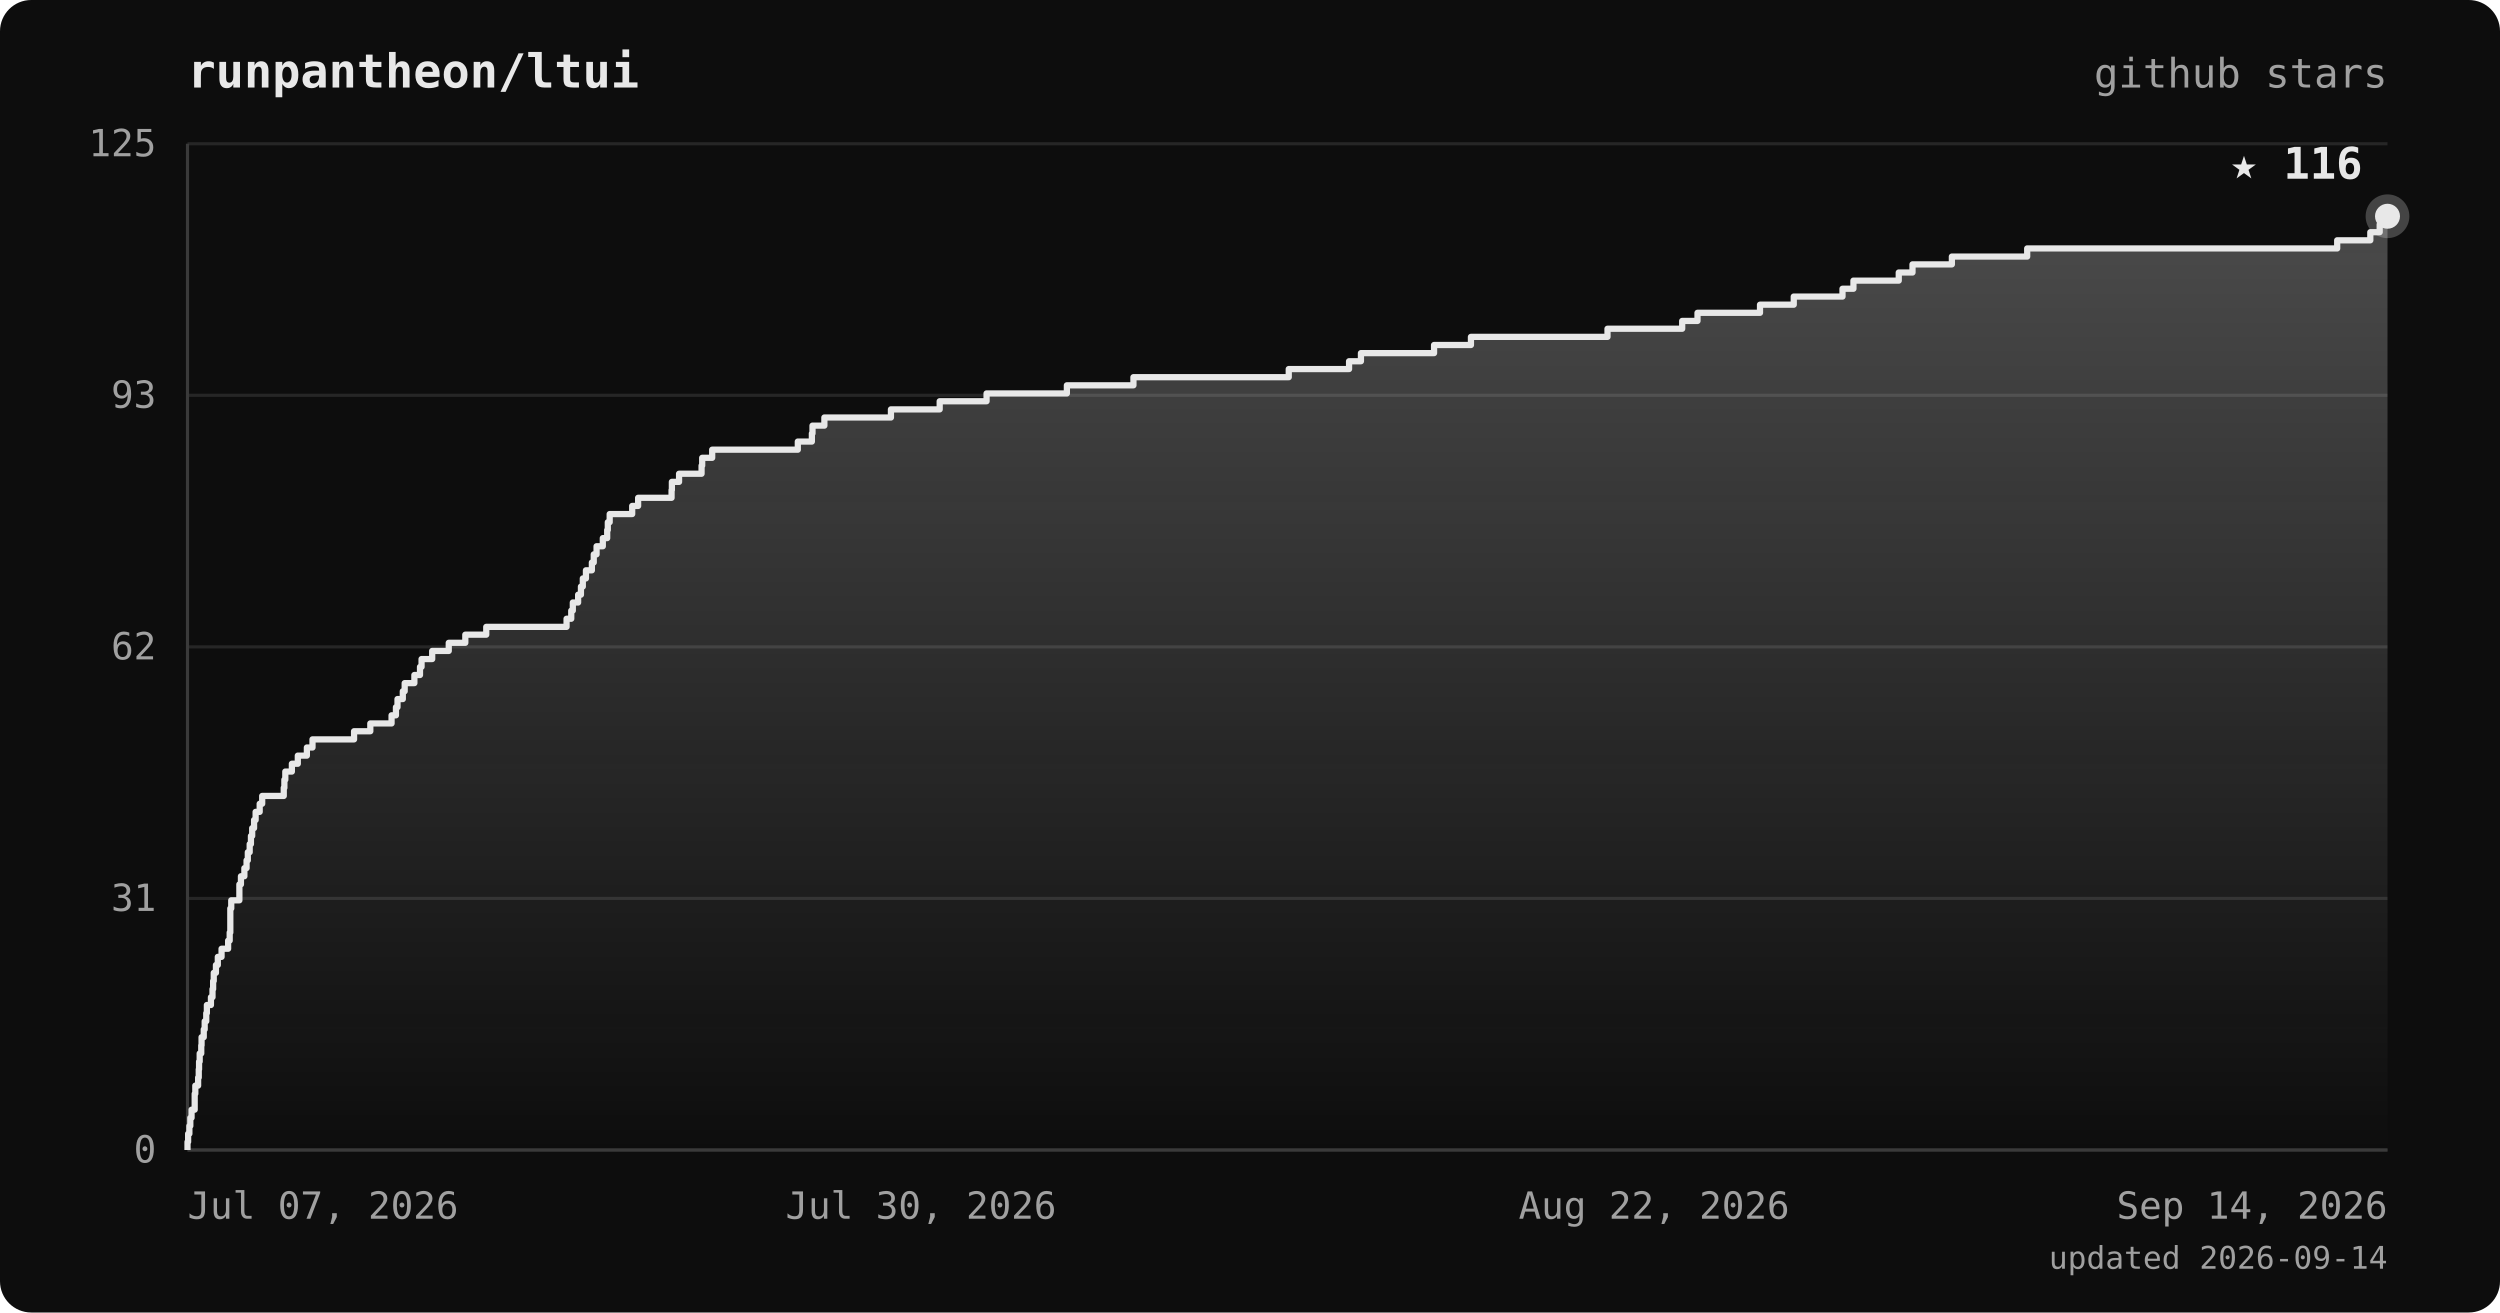
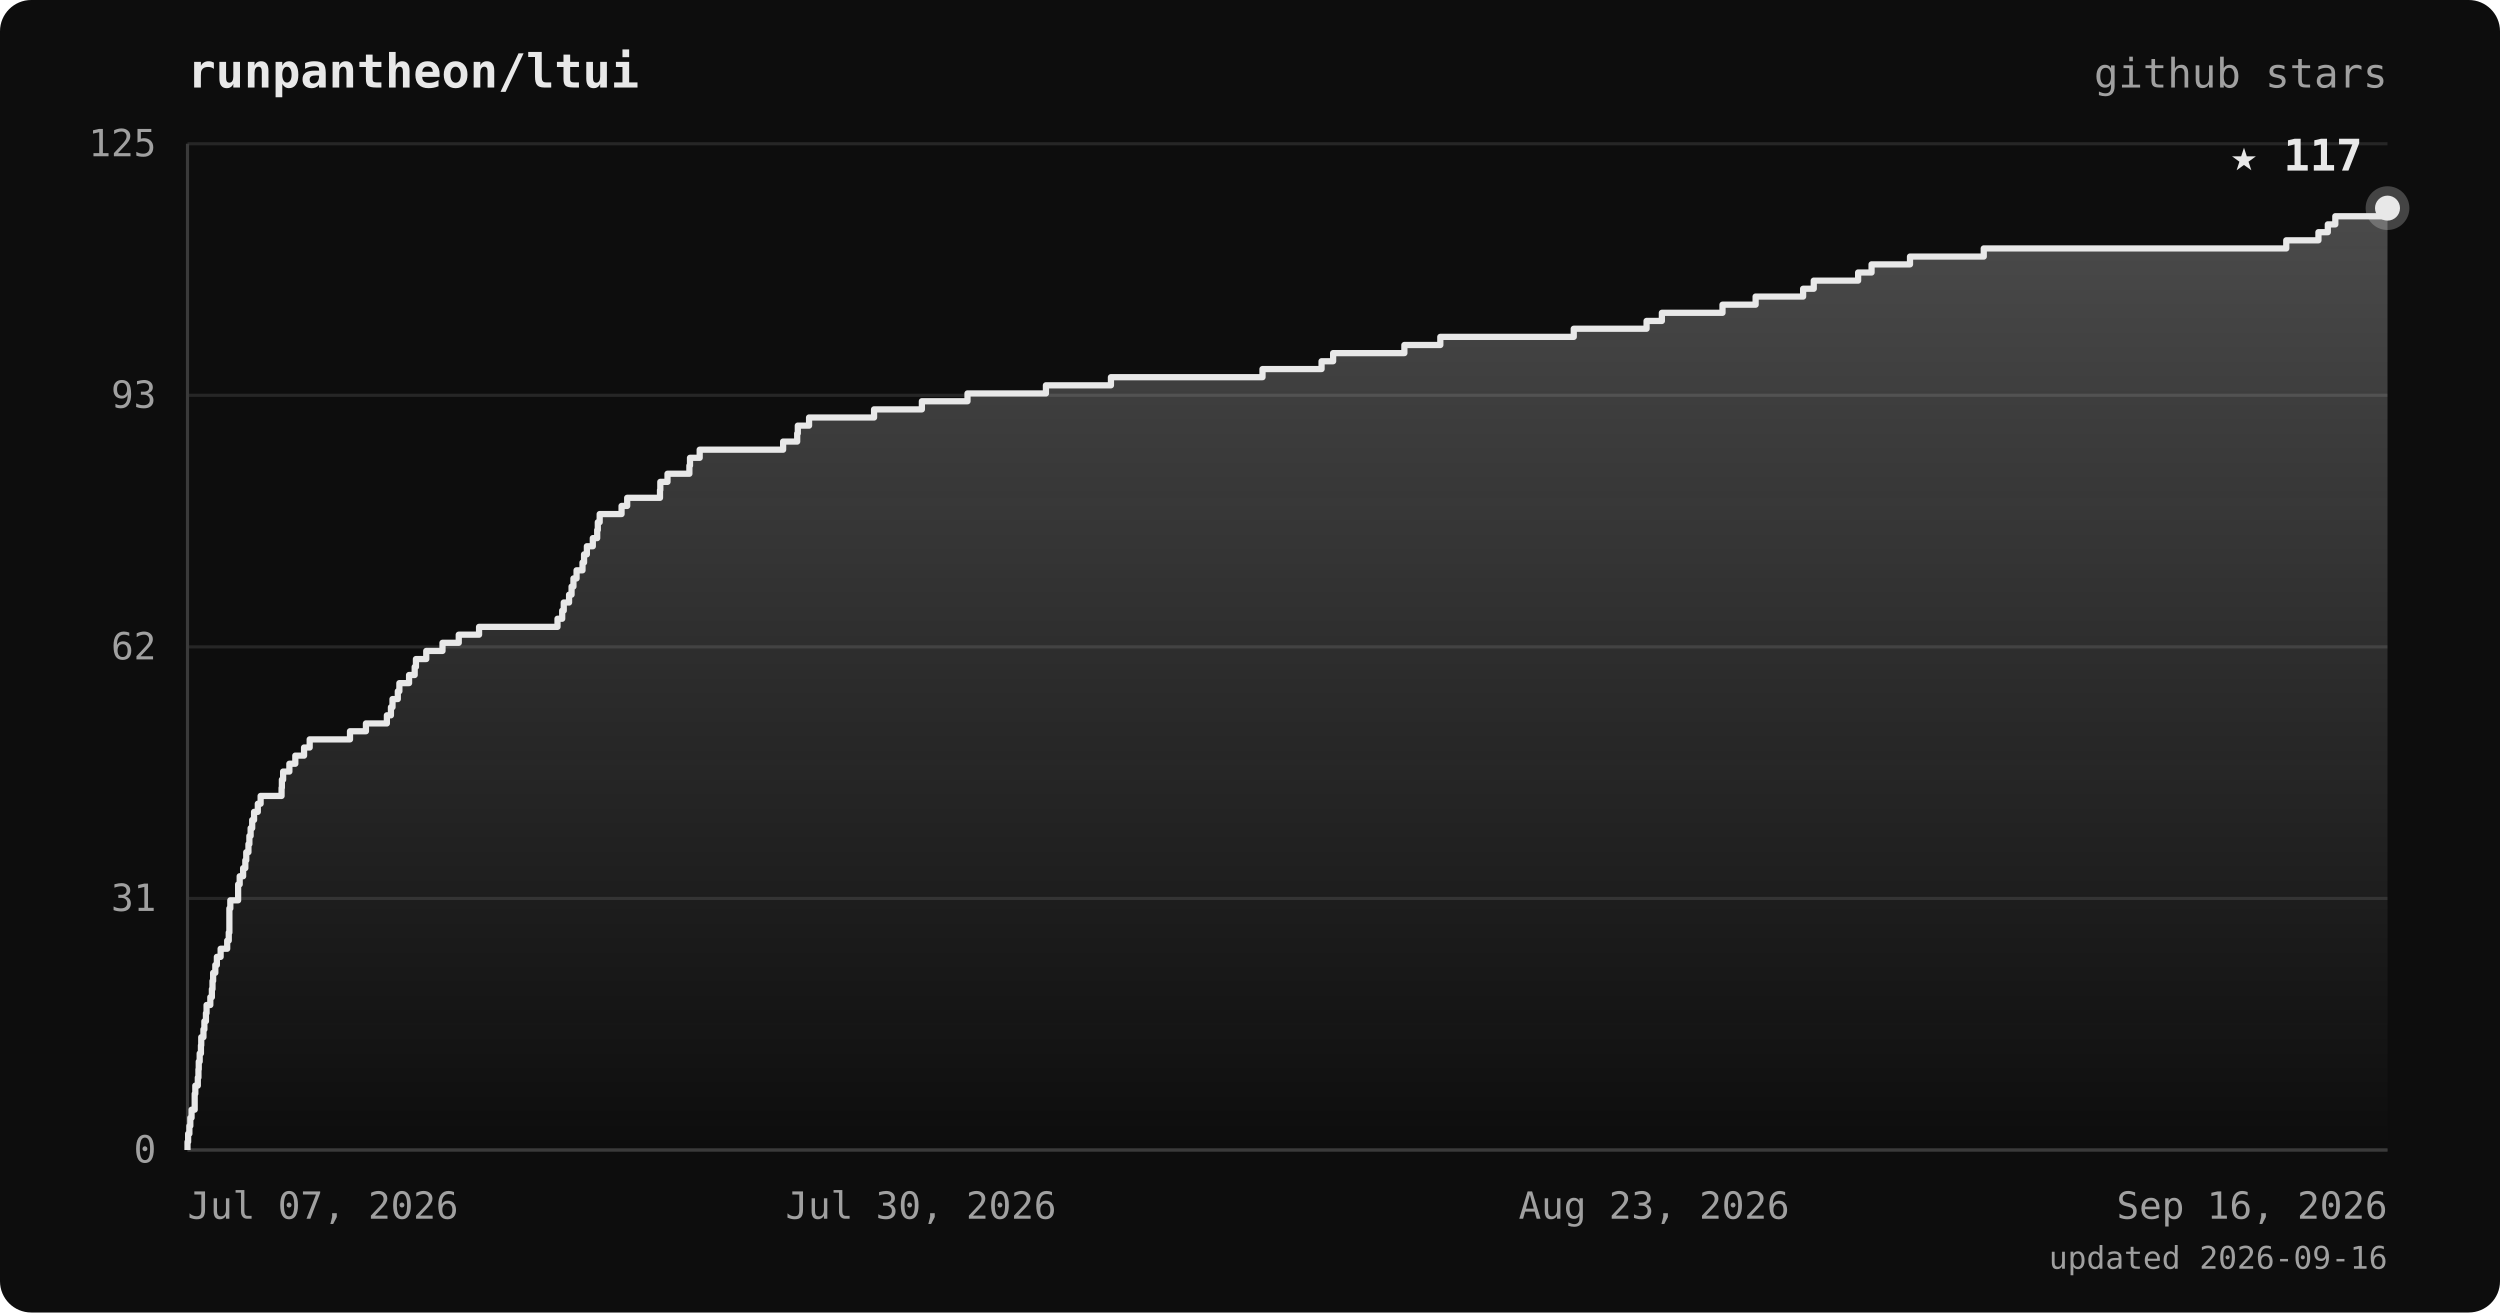
<svg xmlns="http://www.w3.org/2000/svg" viewBox="0 0 800 420" font-family="ui-monospace, 'JetBrains Mono', 'SFMono-Regular', Menlo, monospace">
  <defs>
    <linearGradient id="area" x1="0" y1="0" x2="0" y2="1">
      <stop offset="0%" stop-color="#e8e8e8" stop-opacity="0.28" />
      <stop offset="100%" stop-color="#e8e8e8" stop-opacity="0" />
    </linearGradient>
  </defs>
  <rect width="800" height="420" rx="10" fill="#0d0d0d" />
  <text x="60" y="28" fill="#e8e8e8" font-size="15" font-weight="bold">runpantheon/ltui</text>
  <text x="764" y="28" text-anchor="end" fill="#a0a0a0" font-size="13">github stars</text>
  <line x1="60" y1="368.0" x2="764" y2="368.0" stroke="#262626" stroke-width="1" />
  <line x1="60" y1="287.5" x2="764" y2="287.5" stroke="#262626" stroke-width="1" />
  <line x1="60" y1="207.0" x2="764" y2="207.0" stroke="#262626" stroke-width="1" />
  <line x1="60" y1="126.5" x2="764" y2="126.5" stroke="#262626" stroke-width="1" />
  <line x1="60" y1="46.0" x2="764" y2="46.0" stroke="#262626" stroke-width="1" />
  <line x1="60" y1="46" x2="60" y2="368" stroke="#3a3a3a" stroke-width="1" />
  <line x1="60" y1="368" x2="764" y2="368" stroke="#3a3a3a" stroke-width="1" />
-   <polygon points="60,368.0 60.0,368.0 60.0,368.0 60.0,365.4 60.2,365.4 60.2,362.8 60.6,362.8 60.6,360.3 60.9,360.3 60.9,357.7 61.3,357.7 61.3,355.1 62.3,355.1 62.3,352.5 62.3,352.5 62.3,350.0 62.5,350.0 62.5,347.4 63.4,347.4 63.4,344.8 63.6,344.8 63.6,342.2 63.7,342.2 63.7,339.7 63.9,339.7 63.9,337.1 64.4,337.1 64.4,334.5 64.5,334.5 64.5,331.9 65.2,331.9 65.2,329.4 65.5,329.4 65.5,326.8 66.0,326.8 66.0,324.2 66.2,324.2 66.2,321.6 67.5,321.6 67.5,319.1 68.0,319.1 68.0,316.5 68.2,316.5 68.2,313.9 68.4,313.9 68.4,311.3 69.1,311.3 69.1,308.8 69.7,308.8 69.7,306.2 70.9,306.2 70.9,303.6 73.0,303.6 73.0,301.0 73.5,301.0 73.5,298.4 73.7,298.4 73.7,295.9 73.7,295.9 73.7,293.3 73.7,293.3 73.7,290.7 74.0,290.7 74.0,288.1 76.6,288.1 76.6,285.6 76.6,285.6 76.6,283.0 77.1,283.0 77.1,280.4 78.2,280.4 78.2,277.8 78.9,277.8 78.9,275.3 79.3,275.3 79.3,272.7 79.9,272.7 79.9,270.1 80.3,270.1 80.3,267.5 80.7,267.5 80.7,265.0 81.3,265.0 81.3,262.4 81.8,262.4 81.8,259.8 83.1,259.8 83.1,257.2 83.9,257.2 83.9,254.7 90.8,254.7 90.8,252.1 91.0,252.1 91.0,249.5 91.3,249.5 91.3,246.9 93.4,246.9 93.4,244.4 95.3,244.4 95.3,241.8 98.2,241.8 98.2,239.2 100.0,239.2 100.0,236.6 113.3,236.6 113.3,234.0 118.5,234.0 118.5,231.5 125.3,231.5 125.3,228.9 126.7,228.9 126.7,226.3 127.2,226.3 127.2,223.7 128.9,223.7 128.9,221.2 129.5,221.2 129.5,218.6 132.6,218.6 132.6,216.0 134.4,216.0 134.4,213.4 134.9,213.4 134.9,210.9 138.3,210.9 138.3,208.3 143.6,208.3 143.6,205.7 148.9,205.7 148.9,203.1 155.6,203.1 155.6,200.6 181.3,200.6 181.3,198.0 182.8,198.0 182.8,195.4 183.3,195.4 183.3,192.8 185.0,192.8 185.0,190.3 185.9,190.3 185.9,187.7 186.5,187.7 186.5,185.1 187.5,185.1 187.5,182.5 189.4,182.5 189.4,180.0 190.0,180.0 190.0,177.4 190.9,177.4 190.9,174.8 192.9,174.8 192.9,172.2 194.3,172.2 194.3,169.6 194.5,169.6 194.5,167.1 195.1,167.1 195.1,164.5 202.3,164.5 202.3,161.9 204.2,161.9 204.2,159.3 214.9,159.3 214.9,156.8 215.0,156.8 215.0,154.2 217.3,154.2 217.3,151.6 224.5,151.6 224.5,149.0 224.7,149.0 224.7,146.5 227.9,146.5 227.9,143.9 255.3,143.9 255.3,141.3 259.8,141.3 259.8,138.7 260.0,138.7 260.0,136.2 263.8,136.2 263.8,133.6 285.1,133.6 285.1,131.0 300.7,131.0 300.7,128.4 315.7,128.4 315.7,125.9 341.4,125.9 341.4,123.3 362.7,123.3 362.7,120.7 412.4,120.7 412.4,118.1 431.7,118.1 431.7,115.6 435.5,115.6 435.5,113.0 458.9,113.0 458.9,110.4 470.7,110.4 470.7,107.8 514.4,107.8 514.4,105.2 538.3,105.2 538.3,102.7 543.2,102.7 543.2,100.1 563.2,100.1 563.2,97.5 574.0,97.5 574.0,94.9 589.6,94.9 589.6,92.4 593.1,92.4 593.1,89.8 607.6,89.8 607.6,87.2 612.0,87.2 612.0,84.6 624.6,84.6 624.6,82.1 648.7,82.1 648.7,79.5 747.9,79.5 747.9,76.9 758.5,76.9 758.5,74.3 761.5,74.3 761.5,71.8 764.0,71.8 764.0,69.2 764.0,69.2 764.0,368.0" fill="url(#area)" />
-   <polyline points="60.0,368.0 60.0,368.0 60.0,365.4 60.2,365.4 60.2,362.8 60.6,362.8 60.6,360.3 60.9,360.3 60.9,357.7 61.3,357.7 61.3,355.1 62.3,355.1 62.3,352.5 62.3,352.5 62.3,350.0 62.5,350.0 62.5,347.4 63.4,347.4 63.4,344.8 63.6,344.8 63.6,342.2 63.7,342.2 63.7,339.7 63.9,339.7 63.9,337.1 64.4,337.1 64.4,334.5 64.5,334.5 64.5,331.9 65.2,331.9 65.2,329.4 65.5,329.4 65.5,326.8 66.0,326.8 66.0,324.2 66.2,324.2 66.2,321.6 67.5,321.6 67.5,319.1 68.0,319.1 68.0,316.5 68.2,316.5 68.2,313.9 68.4,313.9 68.4,311.3 69.1,311.3 69.1,308.8 69.7,308.8 69.7,306.2 70.9,306.2 70.9,303.6 73.0,303.6 73.0,301.0 73.5,301.0 73.5,298.4 73.7,298.4 73.7,295.9 73.7,295.9 73.7,293.3 73.7,293.3 73.7,290.7 74.0,290.7 74.0,288.1 76.6,288.1 76.6,285.6 76.6,285.6 76.6,283.0 77.1,283.0 77.1,280.4 78.2,280.4 78.2,277.8 78.9,277.8 78.9,275.3 79.3,275.3 79.3,272.7 79.9,272.7 79.9,270.1 80.3,270.1 80.3,267.5 80.7,267.5 80.7,265.0 81.3,265.0 81.3,262.4 81.8,262.4 81.8,259.8 83.1,259.8 83.1,257.2 83.9,257.2 83.9,254.7 90.8,254.7 90.8,252.1 91.0,252.1 91.0,249.5 91.3,249.5 91.3,246.9 93.4,246.9 93.4,244.4 95.3,244.4 95.3,241.8 98.2,241.8 98.2,239.2 100.0,239.2 100.0,236.6 113.3,236.6 113.3,234.0 118.5,234.0 118.5,231.5 125.3,231.5 125.3,228.9 126.7,228.9 126.7,226.3 127.2,226.3 127.2,223.7 128.9,223.7 128.9,221.2 129.5,221.2 129.5,218.6 132.6,218.6 132.6,216.0 134.4,216.0 134.4,213.4 134.9,213.4 134.9,210.9 138.3,210.9 138.3,208.3 143.6,208.3 143.6,205.7 148.9,205.7 148.9,203.1 155.6,203.1 155.6,200.6 181.3,200.6 181.3,198.0 182.8,198.0 182.8,195.4 183.3,195.4 183.3,192.8 185.0,192.8 185.0,190.3 185.9,190.3 185.9,187.7 186.5,187.7 186.5,185.1 187.5,185.1 187.5,182.5 189.4,182.5 189.4,180.0 190.0,180.0 190.0,177.4 190.9,177.4 190.9,174.8 192.9,174.8 192.9,172.2 194.3,172.2 194.3,169.6 194.5,169.6 194.5,167.1 195.1,167.1 195.1,164.5 202.3,164.5 202.3,161.9 204.2,161.9 204.2,159.3 214.9,159.3 214.9,156.8 215.0,156.8 215.0,154.2 217.3,154.2 217.3,151.6 224.5,151.6 224.5,149.0 224.7,149.0 224.7,146.5 227.9,146.5 227.9,143.9 255.3,143.9 255.3,141.3 259.8,141.3 259.8,138.7 260.0,138.7 260.0,136.2 263.8,136.2 263.8,133.6 285.1,133.6 285.1,131.0 300.7,131.0 300.7,128.4 315.7,128.4 315.7,125.9 341.4,125.9 341.4,123.3 362.7,123.3 362.7,120.7 412.4,120.7 412.4,118.1 431.7,118.1 431.7,115.6 435.5,115.6 435.5,113.0 458.9,113.0 458.9,110.4 470.7,110.4 470.7,107.8 514.4,107.8 514.4,105.2 538.3,105.2 538.3,102.7 543.2,102.7 543.2,100.1 563.2,100.1 563.2,97.5 574.0,97.5 574.0,94.9 589.6,94.9 589.6,92.4 593.1,92.4 593.1,89.8 607.6,89.8 607.6,87.2 612.0,87.2 612.0,84.6 624.6,84.6 624.6,82.1 648.7,82.1 648.7,79.5 747.9,79.5 747.9,76.9 758.5,76.9 758.5,74.3 761.5,74.3 761.5,71.8 764.0,71.8 764.0,69.2 764.0,69.2" fill="none" stroke="#e8e8e8" stroke-width="2" stroke-linejoin="round" />
-   <circle cx="764.0" cy="69.2" r="7" fill="#e8e8e8" opacity="0.25" />
-   <circle cx="764.0" cy="69.2" r="4" fill="#e8e8e8" />
-   <text x="756.0" y="57.2" text-anchor="end" fill="#e8e8e8" font-size="14" font-weight="bold">★ 116</text>
+   <polygon points="60,368.0 60.0,368.0 60.0,368.0 60.0,365.4 60.2,365.4 60.2,362.8 60.6,362.8 60.6,360.3 60.9,360.3 60.9,357.7 61.3,357.7 61.3,355.1 62.3,355.1 62.3,352.5 62.3,352.5 62.3,350.0 62.5,350.0 62.5,347.4 63.3,347.4 63.3,344.8 63.5,344.8 63.5,342.2 63.6,342.2 63.6,339.7 63.9,339.7 63.9,337.1 64.3,337.1 64.3,334.5 64.4,334.5 64.4,331.9 65.1,331.9 65.1,329.4 65.4,329.4 65.4,326.8 65.9,326.8 65.9,324.2 66.1,324.2 66.1,321.6 67.3,321.6 67.3,319.1 67.8,319.1 67.8,316.5 68.0,316.5 68.0,313.9 68.2,313.9 68.2,311.3 68.9,311.3 68.9,308.8 69.4,308.8 69.4,306.2 70.6,306.2 70.6,303.6 72.7,303.6 72.7,301.0 73.2,301.0 73.2,298.4 73.4,298.4 73.4,295.9 73.4,295.9 73.4,293.3 73.4,293.3 73.4,290.7 73.7,290.7 73.7,288.1 76.2,288.1 76.2,285.6 76.2,285.6 76.2,283.0 76.7,283.0 76.7,280.4 77.8,280.4 77.8,277.8 78.5,277.8 78.5,275.3 78.8,275.3 78.8,272.7 79.5,272.7 79.5,270.1 79.8,270.1 79.8,267.5 80.2,267.5 80.2,265.0 80.7,265.0 80.7,262.4 81.3,262.4 81.3,259.8 82.5,259.8 82.5,257.2 83.4,257.2 83.4,254.7 90.1,254.7 90.1,252.1 90.2,252.1 90.2,249.5 90.6,249.5 90.6,246.9 92.6,246.9 92.6,244.4 94.5,244.4 94.5,241.8 97.3,241.8 97.3,239.2 99.1,239.2 99.1,236.6 112.0,236.6 112.0,234.0 117.1,234.0 117.1,231.5 123.8,231.5 123.8,228.9 125.1,228.9 125.1,226.3 125.6,226.3 125.6,223.7 127.3,223.7 127.3,221.2 127.8,221.2 127.8,218.6 130.9,218.6 130.9,216.0 132.7,216.0 132.7,213.4 133.1,213.4 133.1,210.9 136.4,210.9 136.4,208.3 141.6,208.3 141.6,205.7 146.8,205.7 146.8,203.1 153.3,203.1 153.3,200.6 178.4,200.6 178.4,198.0 179.9,198.0 179.9,195.4 180.4,195.4 180.4,192.8 182.1,192.8 182.1,190.3 182.9,190.3 182.9,187.7 183.5,187.7 183.5,185.1 184.5,185.1 184.5,182.5 186.4,182.5 186.4,180.0 186.9,180.0 186.9,177.4 187.8,177.4 187.8,174.8 189.7,174.8 189.7,172.2 191.1,172.2 191.1,169.6 191.3,169.6 191.3,167.1 191.9,167.1 191.9,164.5 198.9,164.5 198.9,161.9 200.7,161.9 200.7,159.3 211.2,159.3 211.2,156.8 211.3,156.8 211.3,154.2 213.6,154.2 213.6,151.6 220.6,151.6 220.6,149.0 220.8,149.0 220.8,146.5 223.9,146.5 223.9,143.9 250.6,143.9 250.6,141.3 255.1,141.3 255.1,138.7 255.3,138.7 255.3,136.2 258.9,136.2 258.9,133.6 279.7,133.6 279.7,131.0 295.0,131.0 295.0,128.4 309.6,128.4 309.6,125.9 334.7,125.9 334.7,123.3 355.5,123.3 355.5,120.7 404.0,120.7 404.0,118.1 422.9,118.1 422.9,115.6 426.6,115.6 426.6,113.0 449.4,113.0 449.4,110.4 460.9,110.4 460.9,107.8 503.6,107.8 503.6,105.2 526.9,105.2 526.9,102.7 531.8,102.7 531.8,100.1 551.2,100.1 551.2,97.5 561.8,97.5 561.8,94.9 577.0,94.9 577.0,92.4 580.4,92.4 580.4,89.8 594.6,89.8 594.6,87.2 598.9,87.2 598.9,84.6 611.2,84.6 611.2,82.1 634.8,82.1 634.8,79.5 731.6,79.5 731.6,76.9 741.9,76.9 741.9,74.3 744.9,74.3 744.9,71.8 747.3,71.8 747.3,69.2 764.0,69.2 764.0,66.6 764.0,66.6 764.0,368.0" fill="url(#area)" />
+   <polyline points="60.0,368.0 60.0,368.0 60.0,365.4 60.2,365.4 60.2,362.8 60.6,362.8 60.6,360.3 60.9,360.3 60.9,357.7 61.3,357.7 61.3,355.1 62.3,355.1 62.3,352.5 62.3,352.5 62.3,350.0 62.5,350.0 62.5,347.4 63.3,347.4 63.3,344.8 63.5,344.8 63.5,342.2 63.6,342.2 63.6,339.7 63.9,339.7 63.9,337.1 64.3,337.1 64.3,334.5 64.4,334.5 64.4,331.9 65.1,331.9 65.1,329.4 65.4,329.4 65.4,326.8 65.9,326.8 65.9,324.2 66.1,324.2 66.1,321.6 67.3,321.6 67.3,319.1 67.8,319.1 67.8,316.5 68.0,316.5 68.0,313.9 68.2,313.9 68.2,311.3 68.9,311.3 68.9,308.8 69.4,308.8 69.4,306.2 70.6,306.2 70.6,303.6 72.7,303.6 72.7,301.0 73.2,301.0 73.2,298.4 73.4,298.4 73.4,295.9 73.4,295.9 73.4,293.3 73.4,293.3 73.4,290.7 73.7,290.7 73.7,288.1 76.2,288.1 76.2,285.6 76.2,285.6 76.2,283.0 76.7,283.0 76.7,280.4 77.8,280.4 77.8,277.8 78.5,277.8 78.5,275.3 78.8,275.3 78.8,272.7 79.5,272.7 79.5,270.1 79.8,270.1 79.8,267.5 80.2,267.5 80.2,265.0 80.7,265.0 80.7,262.4 81.3,262.4 81.3,259.8 82.5,259.8 82.5,257.2 83.4,257.2 83.4,254.7 90.1,254.7 90.1,252.1 90.2,252.1 90.2,249.5 90.6,249.5 90.6,246.9 92.6,246.9 92.6,244.4 94.5,244.4 94.5,241.8 97.3,241.8 97.3,239.2 99.1,239.2 99.1,236.6 112.0,236.6 112.0,234.0 117.1,234.0 117.1,231.5 123.8,231.5 123.8,228.9 125.1,228.9 125.1,226.3 125.6,226.3 125.6,223.7 127.3,223.7 127.3,221.2 127.8,221.2 127.8,218.6 130.9,218.6 130.9,216.0 132.7,216.0 132.7,213.4 133.1,213.4 133.1,210.9 136.4,210.9 136.4,208.3 141.6,208.3 141.6,205.7 146.8,205.7 146.8,203.1 153.3,203.1 153.3,200.6 178.4,200.6 178.4,198.0 179.9,198.0 179.9,195.4 180.4,195.4 180.4,192.8 182.1,192.8 182.1,190.3 182.9,190.3 182.9,187.7 183.5,187.7 183.5,185.1 184.5,185.1 184.5,182.5 186.4,182.5 186.4,180.0 186.9,180.0 186.9,177.4 187.8,177.4 187.8,174.8 189.7,174.8 189.7,172.2 191.1,172.2 191.1,169.6 191.3,169.6 191.3,167.1 191.9,167.1 191.9,164.5 198.9,164.5 198.9,161.9 200.7,161.9 200.7,159.3 211.2,159.3 211.2,156.8 211.3,156.8 211.3,154.2 213.6,154.2 213.6,151.6 220.6,151.6 220.6,149.0 220.8,149.0 220.8,146.5 223.9,146.5 223.9,143.9 250.6,143.9 250.6,141.3 255.1,141.3 255.1,138.7 255.3,138.7 255.3,136.2 258.9,136.2 258.9,133.6 279.7,133.6 279.7,131.0 295.0,131.0 295.0,128.4 309.6,128.4 309.6,125.9 334.7,125.9 334.7,123.3 355.5,123.3 355.5,120.7 404.0,120.7 404.0,118.1 422.9,118.1 422.9,115.6 426.6,115.6 426.6,113.0 449.4,113.0 449.4,110.4 460.9,110.4 460.9,107.8 503.6,107.8 503.6,105.2 526.9,105.2 526.9,102.7 531.8,102.7 531.8,100.1 551.2,100.1 551.2,97.5 561.8,97.5 561.8,94.9 577.0,94.9 577.0,92.4 580.4,92.4 580.4,89.8 594.6,89.8 594.6,87.2 598.9,87.2 598.9,84.6 611.2,84.6 611.2,82.1 634.8,82.1 634.8,79.5 731.6,79.5 731.6,76.9 741.9,76.9 741.9,74.3 744.9,74.3 744.9,71.8 747.3,71.8 747.3,69.2 764.0,69.2 764.0,66.6 764.0,66.6" fill="none" stroke="#e8e8e8" stroke-width="2" stroke-linejoin="round" />
+   <circle cx="764.0" cy="66.6" r="7" fill="#e8e8e8" opacity="0.25" />
+   <circle cx="764.0" cy="66.6" r="4" fill="#e8e8e8" />
+   <text x="756.0" y="54.6" text-anchor="end" fill="#e8e8e8" font-size="14" font-weight="bold">★ 117</text>
  <text x="50" y="372.0" text-anchor="end" fill="#a0a0a0" font-size="12">0</text>
  <text x="50" y="291.5" text-anchor="end" fill="#a0a0a0" font-size="12">31</text>
  <text x="50" y="211.0" text-anchor="end" fill="#a0a0a0" font-size="12">62</text>
  <text x="50" y="130.5" text-anchor="end" fill="#a0a0a0" font-size="12">93</text>
  <text x="50" y="50.0" text-anchor="end" fill="#a0a0a0" font-size="12">125</text>
  <text x="60.0" y="390" text-anchor="start" fill="#a0a0a0" font-size="12">Jul 07, 2026</text>
  <text x="294.7" y="390" text-anchor="middle" fill="#a0a0a0" font-size="12">Jul 30, 2026</text>
-   <text x="529.3" y="390" text-anchor="middle" fill="#a0a0a0" font-size="12">Aug 22, 2026</text>
-   <text x="764.0" y="390" text-anchor="end" fill="#a0a0a0" font-size="12">Sep 14, 2026</text>
-   <text x="764" y="406" text-anchor="end" fill="#a0a0a0" font-size="10">updated 2026-09-14</text>
+   <text x="529.3" y="390" text-anchor="middle" fill="#a0a0a0" font-size="12">Aug 23, 2026</text>
+   <text x="764.0" y="390" text-anchor="end" fill="#a0a0a0" font-size="12">Sep 16, 2026</text>
+   <text x="764" y="406" text-anchor="end" fill="#a0a0a0" font-size="10">updated 2026-09-16</text>
</svg>
